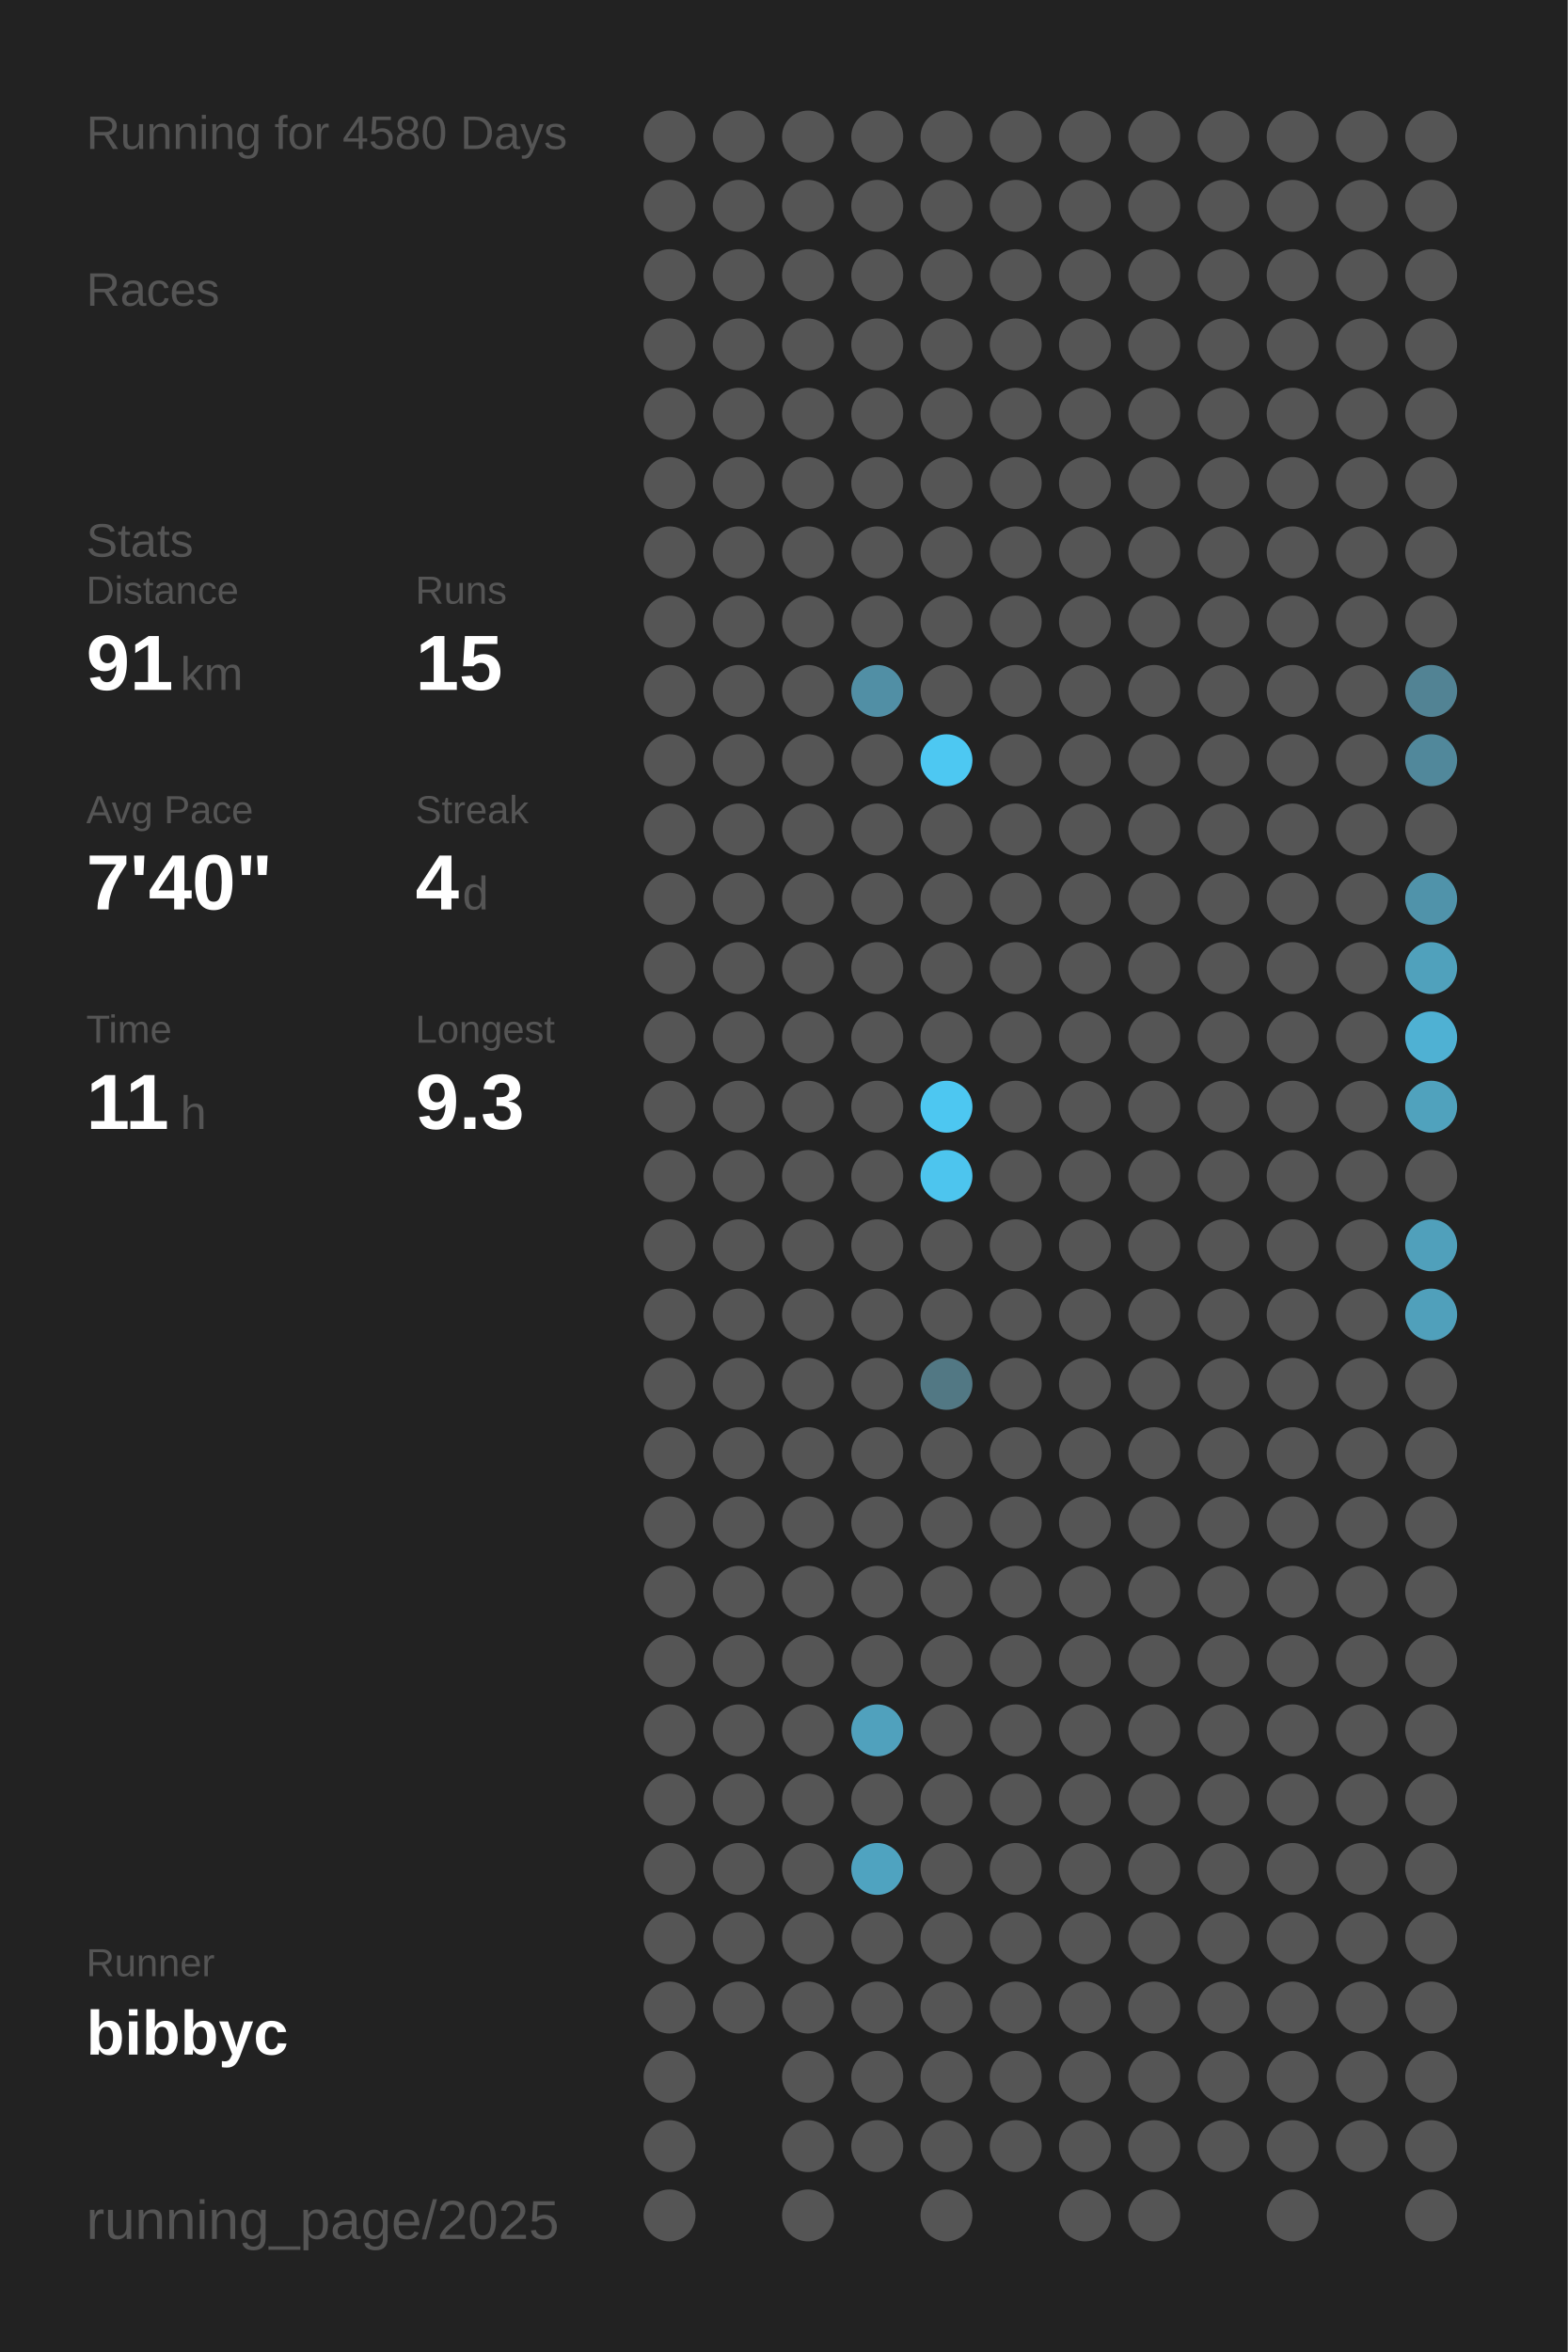
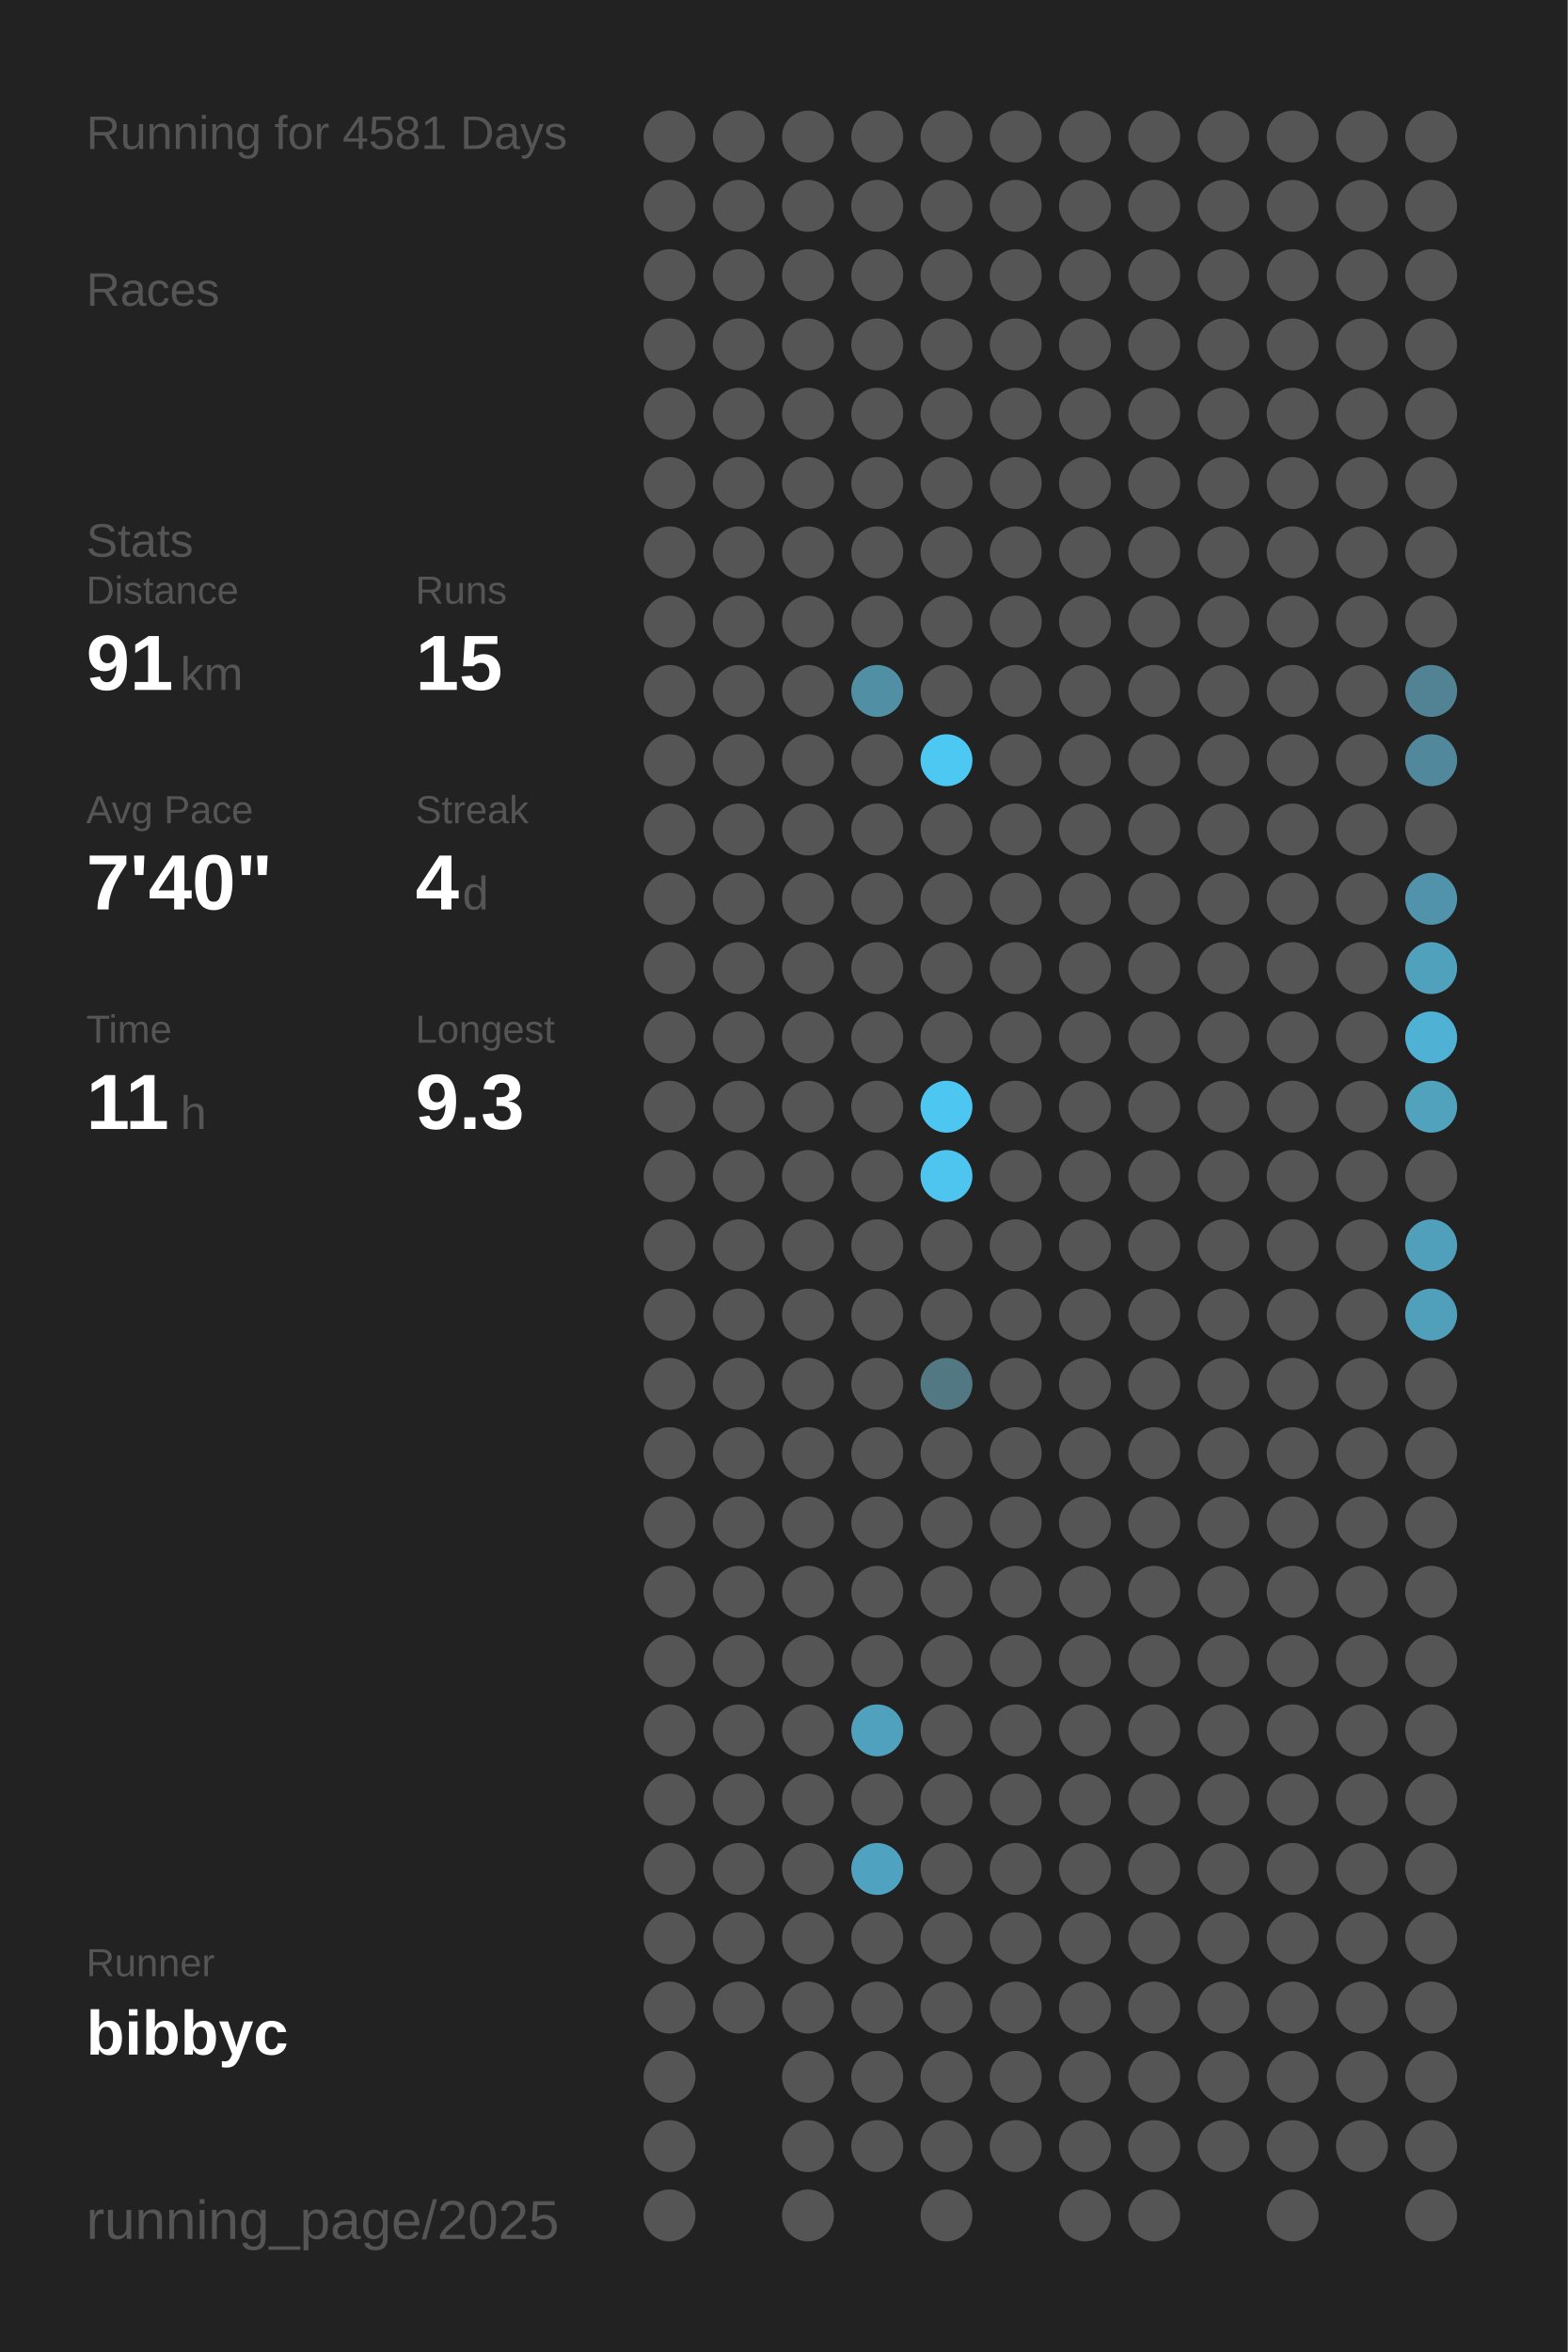
<svg xmlns="http://www.w3.org/2000/svg" baseProfile="full" height="300mm" version="1.1" viewBox="0,0,200,300" width="200mm">
  <defs />
  <rect fill="#222222" height="300" width="200" x="0" y="0" />
-   <text fill="#555555" style="font-size:6px; font-family:Arial;" x="11" y="19">Running for 4580 Days</text>
+   <text fill="#555555" style="font-size:6px; font-family:Arial;" x="11" y="19">Running for 4581 Days</text>
  <text fill="#555555" style="font-size:6px; font-family:Arial;" x="11" y="39">Races</text>
  <text fill="#555555" style="font-size:6px; font-family:Arial;" x="11" y="71">Stats</text>
  <text fill="#555555" style="font-size:5px; font-family:Arial;" x="11" y="77">Distance</text>
  <text fill="#FFFFFF" style="font-size:10px; font-family:Arial; font-weight:bold;" x="11" y="88">91</text>
  <text fill="#555555" style="font-size:6px; font-family:Arial;" x="23" y="88">km</text>
  <text fill="#555555" style="font-size:5px; font-family:Arial;" x="53" y="77">Runs</text>
  <text fill="#FFFFFF" style="font-size:10px; font-family:Arial; font-weight:bold;" x="53" y="88">15</text>
  <text fill="#555555" style="font-size:5px; font-family:Arial;" x="11" y="105">Avg Pace</text>
  <text fill="#FFFFFF" style="font-size:10px; font-family:Arial; font-weight:bold;" x="11" y="116">7'40"</text>
  <text fill="#555555" style="font-size:5px; font-family:Arial;" x="53" y="105">Streak</text>
  <text fill="#FFFFFF" style="font-size:10px; font-family:Arial; font-weight:bold;" x="53" y="116">4</text>
  <text fill="#555555" style="font-size:6px; font-family:Arial;" x="59" y="116">d</text>
  <text fill="#555555" style="font-size:5px; font-family:Arial;" x="11" y="133">Time</text>
  <text fill="#FFFFFF" style="font-size:10px; font-family:Arial; font-weight:bold;" x="11" y="144">11</text>
  <text fill="#555555" style="font-size:6px; font-family:Arial;" x="23" y="144">h</text>
  <text fill="#555555" style="font-size:5px; font-family:Arial;" x="53" y="133">Longest</text>
  <text fill="#FFFFFF" style="font-size:10px; font-family:Arial; font-weight:bold;" x="53" y="144">9.3</text>
  <text fill="#555555" style="font-size:5px; font-family:Arial;" x="11" y="252.065">Runner</text>
  <text fill="#FFFFFF" style="font-size:8px; font-family:Arial; font-weight:bold;" x="11" y="262.065">bibbyc</text>
  <text fill="#555555" style="font-size:7px; font-family:Arial;" x="11" y="285.581">running_page/2025</text>
  <circle cx="85.417" cy="17.419" fill="#555555" r="3.312" />
  <circle cx="85.417" cy="26.258" fill="#555555" r="3.312" />
  <circle cx="85.417" cy="35.097" fill="#555555" r="3.312" />
  <circle cx="85.417" cy="43.935" fill="#555555" r="3.312" />
  <circle cx="85.417" cy="52.774" fill="#555555" r="3.312" />
  <circle cx="85.417" cy="61.613" fill="#555555" r="3.312" />
  <circle cx="85.417" cy="70.452" fill="#555555" r="3.312" />
  <circle cx="85.417" cy="79.29" fill="#555555" r="3.312" />
  <circle cx="85.417" cy="88.129" fill="#555555" r="3.312" />
  <circle cx="85.417" cy="96.968" fill="#555555" r="3.312" />
  <circle cx="85.417" cy="105.806" fill="#555555" r="3.312" />
  <circle cx="85.417" cy="114.645" fill="#555555" r="3.312" />
  <circle cx="85.417" cy="123.484" fill="#555555" r="3.312" />
  <circle cx="85.417" cy="132.323" fill="#555555" r="3.312" />
  <circle cx="85.417" cy="141.161" fill="#555555" r="3.312" />
  <circle cx="85.417" cy="150" fill="#555555" r="3.312" />
  <circle cx="85.417" cy="158.839" fill="#555555" r="3.312" />
  <circle cx="85.417" cy="167.677" fill="#555555" r="3.312" />
  <circle cx="85.417" cy="176.516" fill="#555555" r="3.312" />
  <circle cx="85.417" cy="185.355" fill="#555555" r="3.312" />
  <circle cx="85.417" cy="194.194" fill="#555555" r="3.312" />
  <circle cx="85.417" cy="203.032" fill="#555555" r="3.312" />
  <circle cx="85.417" cy="211.871" fill="#555555" r="3.312" />
  <circle cx="85.417" cy="220.71" fill="#555555" r="3.312" />
  <circle cx="85.417" cy="229.548" fill="#555555" r="3.312" />
  <circle cx="85.417" cy="238.387" fill="#555555" r="3.312" />
  <circle cx="85.417" cy="247.226" fill="#555555" r="3.312" />
  <circle cx="85.417" cy="256.065" fill="#555555" r="3.312" />
  <circle cx="85.417" cy="264.903" fill="#555555" r="3.312" />
  <circle cx="85.417" cy="273.742" fill="#555555" r="3.312" />
  <circle cx="85.417" cy="282.581" fill="#555555" r="3.312" />
  <circle cx="94.25" cy="17.419" fill="#555555" r="3.312" />
  <circle cx="94.25" cy="26.258" fill="#555555" r="3.312" />
  <circle cx="94.25" cy="35.097" fill="#555555" r="3.312" />
  <circle cx="94.25" cy="43.935" fill="#555555" r="3.312" />
  <circle cx="94.25" cy="52.774" fill="#555555" r="3.312" />
  <circle cx="94.25" cy="61.613" fill="#555555" r="3.312" />
  <circle cx="94.25" cy="70.452" fill="#555555" r="3.312" />
  <circle cx="94.25" cy="79.29" fill="#555555" r="3.312" />
  <circle cx="94.25" cy="88.129" fill="#555555" r="3.312" />
  <circle cx="94.25" cy="96.968" fill="#555555" r="3.312" />
  <circle cx="94.25" cy="105.806" fill="#555555" r="3.312" />
  <circle cx="94.25" cy="114.645" fill="#555555" r="3.312" />
  <circle cx="94.25" cy="123.484" fill="#555555" r="3.312" />
  <circle cx="94.25" cy="132.323" fill="#555555" r="3.312" />
  <circle cx="94.25" cy="141.161" fill="#555555" r="3.312" />
  <circle cx="94.25" cy="150" fill="#555555" r="3.312" />
  <circle cx="94.25" cy="158.839" fill="#555555" r="3.312" />
  <circle cx="94.25" cy="167.677" fill="#555555" r="3.312" />
  <circle cx="94.25" cy="176.516" fill="#555555" r="3.312" />
  <circle cx="94.25" cy="185.355" fill="#555555" r="3.312" />
  <circle cx="94.25" cy="194.194" fill="#555555" r="3.312" />
  <circle cx="94.25" cy="203.032" fill="#555555" r="3.312" />
  <circle cx="94.25" cy="211.871" fill="#555555" r="3.312" />
  <circle cx="94.25" cy="220.71" fill="#555555" r="3.312" />
  <circle cx="94.25" cy="229.548" fill="#555555" r="3.312" />
  <circle cx="94.25" cy="238.387" fill="#555555" r="3.312" />
  <circle cx="94.25" cy="247.226" fill="#555555" r="3.312" />
  <circle cx="94.25" cy="256.065" fill="#555555" r="3.312" />
  <circle cx="103.083" cy="17.419" fill="#555555" r="3.312" />
  <circle cx="103.083" cy="26.258" fill="#555555" r="3.312" />
  <circle cx="103.083" cy="35.097" fill="#555555" r="3.312" />
  <circle cx="103.083" cy="43.935" fill="#555555" r="3.312" />
  <circle cx="103.083" cy="52.774" fill="#555555" r="3.312" />
  <circle cx="103.083" cy="61.613" fill="#555555" r="3.312" />
  <circle cx="103.083" cy="70.452" fill="#555555" r="3.312" />
  <circle cx="103.083" cy="79.29" fill="#555555" r="3.312" />
  <circle cx="103.083" cy="88.129" fill="#555555" r="3.312" />
  <circle cx="103.083" cy="96.968" fill="#555555" r="3.312" />
  <circle cx="103.083" cy="105.806" fill="#555555" r="3.312" />
  <circle cx="103.083" cy="114.645" fill="#555555" r="3.312" />
  <circle cx="103.083" cy="123.484" fill="#555555" r="3.312" />
  <circle cx="103.083" cy="132.323" fill="#555555" r="3.312" />
  <circle cx="103.083" cy="141.161" fill="#555555" r="3.312" />
  <circle cx="103.083" cy="150" fill="#555555" r="3.312" />
  <circle cx="103.083" cy="158.839" fill="#555555" r="3.312" />
  <circle cx="103.083" cy="167.677" fill="#555555" r="3.312" />
  <circle cx="103.083" cy="176.516" fill="#555555" r="3.312" />
  <circle cx="103.083" cy="185.355" fill="#555555" r="3.312" />
  <circle cx="103.083" cy="194.194" fill="#555555" r="3.312" />
  <circle cx="103.083" cy="203.032" fill="#555555" r="3.312" />
  <circle cx="103.083" cy="211.871" fill="#555555" r="3.312" />
  <circle cx="103.083" cy="220.71" fill="#555555" r="3.312" />
  <circle cx="103.083" cy="229.548" fill="#555555" r="3.312" />
  <circle cx="103.083" cy="238.387" fill="#555555" r="3.312" />
  <circle cx="103.083" cy="247.226" fill="#555555" r="3.312" />
  <circle cx="103.083" cy="256.065" fill="#555555" r="3.312" />
  <circle cx="103.083" cy="264.903" fill="#555555" r="3.312" />
  <circle cx="103.083" cy="273.742" fill="#555555" r="3.312" />
  <circle cx="103.083" cy="282.581" fill="#555555" r="3.312" />
  <circle cx="111.917" cy="17.419" fill="#555555" r="3.312" />
  <circle cx="111.917" cy="26.258" fill="#555555" r="3.312" />
  <circle cx="111.917" cy="35.097" fill="#555555" r="3.312" />
  <circle cx="111.917" cy="43.935" fill="#555555" r="3.312" />
  <circle cx="111.917" cy="52.774" fill="#555555" r="3.312" />
  <circle cx="111.917" cy="61.613" fill="#555555" r="3.312" />
  <circle cx="111.917" cy="70.452" fill="#555555" r="3.312" />
  <circle cx="111.917" cy="79.29" fill="#555555" r="3.312" />
  <circle cx="111.917" cy="88.129" fill="#518fa5" r="3.312" />
  <circle cx="111.917" cy="96.968" fill="#555555" r="3.312" />
  <circle cx="111.917" cy="105.806" fill="#555555" r="3.312" />
  <circle cx="111.917" cy="114.645" fill="#555555" r="3.312" />
  <circle cx="111.917" cy="123.484" fill="#555555" r="3.312" />
  <circle cx="111.917" cy="132.323" fill="#555555" r="3.312" />
  <circle cx="111.917" cy="141.161" fill="#555555" r="3.312" />
  <circle cx="111.917" cy="150" fill="#555555" r="3.312" />
  <circle cx="111.917" cy="158.839" fill="#555555" r="3.312" />
  <circle cx="111.917" cy="167.677" fill="#555555" r="3.312" />
  <circle cx="111.917" cy="176.516" fill="#555555" r="3.312" />
  <circle cx="111.917" cy="185.355" fill="#555555" r="3.312" />
  <circle cx="111.917" cy="194.194" fill="#555555" r="3.312" />
  <circle cx="111.917" cy="203.032" fill="#555555" r="3.312" />
  <circle cx="111.917" cy="211.871" fill="#555555" r="3.312" />
  <circle cx="111.917" cy="220.71" fill="#50a1bd" r="3.312" />
  <circle cx="111.917" cy="229.548" fill="#555555" r="3.312" />
  <circle cx="111.917" cy="238.387" fill="#4fa3c0" r="3.312" />
  <circle cx="111.917" cy="247.226" fill="#555555" r="3.312" />
  <circle cx="111.917" cy="256.065" fill="#555555" r="3.312" />
  <circle cx="111.917" cy="264.903" fill="#555555" r="3.312" />
  <circle cx="111.917" cy="273.742" fill="#555555" r="3.312" />
  <circle cx="120.75" cy="17.419" fill="#555555" r="3.312" />
  <circle cx="120.75" cy="26.258" fill="#555555" r="3.312" />
  <circle cx="120.75" cy="35.097" fill="#555555" r="3.312" />
  <circle cx="120.75" cy="43.935" fill="#555555" r="3.312" />
  <circle cx="120.75" cy="52.774" fill="#555555" r="3.312" />
  <circle cx="120.75" cy="61.613" fill="#555555" r="3.312" />
  <circle cx="120.75" cy="70.452" fill="#555555" r="3.312" />
  <circle cx="120.75" cy="79.29" fill="#555555" r="3.312" />
  <circle cx="120.75" cy="88.129" fill="#555555" r="3.312" />
  <circle cx="120.75" cy="96.968" fill="#4dc8f2" r="3.312" />
  <circle cx="120.75" cy="105.806" fill="#555555" r="3.312" />
  <circle cx="120.75" cy="114.645" fill="#555555" r="3.312" />
  <circle cx="120.75" cy="123.484" fill="#555555" r="3.312" />
  <circle cx="120.75" cy="132.323" fill="#555555" r="3.312" />
  <circle cx="120.75" cy="141.161" fill="#4dc7f1" r="3.312" />
  <circle cx="120.75" cy="150" fill="#4dc5ee" r="3.312" />
  <circle cx="120.75" cy="158.839" fill="#555555" r="3.312" />
  <circle cx="120.75" cy="167.677" fill="#555555" r="3.312" />
  <circle cx="120.75" cy="176.516" fill="#527884" r="3.312" />
  <circle cx="120.75" cy="185.355" fill="#555555" r="3.312" />
  <circle cx="120.75" cy="194.194" fill="#555555" r="3.312" />
  <circle cx="120.75" cy="203.032" fill="#555555" r="3.312" />
  <circle cx="120.75" cy="211.871" fill="#555555" r="3.312" />
  <circle cx="120.75" cy="220.71" fill="#555555" r="3.312" />
  <circle cx="120.75" cy="229.548" fill="#555555" r="3.312" />
  <circle cx="120.75" cy="238.387" fill="#555555" r="3.312" />
  <circle cx="120.75" cy="247.226" fill="#555555" r="3.312" />
  <circle cx="120.75" cy="256.065" fill="#555555" r="3.312" />
  <circle cx="120.75" cy="264.903" fill="#555555" r="3.312" />
  <circle cx="120.75" cy="273.742" fill="#555555" r="3.312" />
  <circle cx="120.75" cy="282.581" fill="#555555" r="3.312" />
  <circle cx="129.583" cy="17.419" fill="#555555" r="3.312" />
  <circle cx="129.583" cy="26.258" fill="#555555" r="3.312" />
  <circle cx="129.583" cy="35.097" fill="#555555" r="3.312" />
  <circle cx="129.583" cy="43.935" fill="#555555" r="3.312" />
  <circle cx="129.583" cy="52.774" fill="#555555" r="3.312" />
  <circle cx="129.583" cy="61.613" fill="#555555" r="3.312" />
  <circle cx="129.583" cy="70.452" fill="#555555" r="3.312" />
  <circle cx="129.583" cy="79.29" fill="#555555" r="3.312" />
  <circle cx="129.583" cy="88.129" fill="#555555" r="3.312" />
  <circle cx="129.583" cy="96.968" fill="#555555" r="3.312" />
  <circle cx="129.583" cy="105.806" fill="#555555" r="3.312" />
  <circle cx="129.583" cy="114.645" fill="#555555" r="3.312" />
  <circle cx="129.583" cy="123.484" fill="#555555" r="3.312" />
  <circle cx="129.583" cy="132.323" fill="#555555" r="3.312" />
  <circle cx="129.583" cy="141.161" fill="#555555" r="3.312" />
  <circle cx="129.583" cy="150" fill="#555555" r="3.312" />
  <circle cx="129.583" cy="158.839" fill="#555555" r="3.312" />
  <circle cx="129.583" cy="167.677" fill="#555555" r="3.312" />
  <circle cx="129.583" cy="176.516" fill="#555555" r="3.312" />
  <circle cx="129.583" cy="185.355" fill="#555555" r="3.312" />
  <circle cx="129.583" cy="194.194" fill="#555555" r="3.312" />
  <circle cx="129.583" cy="203.032" fill="#555555" r="3.312" />
  <circle cx="129.583" cy="211.871" fill="#555555" r="3.312" />
  <circle cx="129.583" cy="220.71" fill="#555555" r="3.312" />
  <circle cx="129.583" cy="229.548" fill="#555555" r="3.312" />
  <circle cx="129.583" cy="238.387" fill="#555555" r="3.312" />
  <circle cx="129.583" cy="247.226" fill="#555555" r="3.312" />
  <circle cx="129.583" cy="256.065" fill="#555555" r="3.312" />
  <circle cx="129.583" cy="264.903" fill="#555555" r="3.312" />
  <circle cx="129.583" cy="273.742" fill="#555555" r="3.312" />
  <circle cx="138.417" cy="17.419" fill="#555555" r="3.312" />
  <circle cx="138.417" cy="26.258" fill="#555555" r="3.312" />
  <circle cx="138.417" cy="35.097" fill="#555555" r="3.312" />
  <circle cx="138.417" cy="43.935" fill="#555555" r="3.312" />
  <circle cx="138.417" cy="52.774" fill="#555555" r="3.312" />
  <circle cx="138.417" cy="61.613" fill="#555555" r="3.312" />
  <circle cx="138.417" cy="70.452" fill="#555555" r="3.312" />
  <circle cx="138.417" cy="79.29" fill="#555555" r="3.312" />
  <circle cx="138.417" cy="88.129" fill="#555555" r="3.312" />
  <circle cx="138.417" cy="96.968" fill="#555555" r="3.312" />
  <circle cx="138.417" cy="105.806" fill="#555555" r="3.312" />
  <circle cx="138.417" cy="114.645" fill="#555555" r="3.312" />
  <circle cx="138.417" cy="123.484" fill="#555555" r="3.312" />
  <circle cx="138.417" cy="132.323" fill="#555555" r="3.312" />
  <circle cx="138.417" cy="141.161" fill="#555555" r="3.312" />
  <circle cx="138.417" cy="150" fill="#555555" r="3.312" />
  <circle cx="138.417" cy="158.839" fill="#555555" r="3.312" />
  <circle cx="138.417" cy="167.677" fill="#555555" r="3.312" />
  <circle cx="138.417" cy="176.516" fill="#555555" r="3.312" />
  <circle cx="138.417" cy="185.355" fill="#555555" r="3.312" />
  <circle cx="138.417" cy="194.194" fill="#555555" r="3.312" />
  <circle cx="138.417" cy="203.032" fill="#555555" r="3.312" />
  <circle cx="138.417" cy="211.871" fill="#555555" r="3.312" />
  <circle cx="138.417" cy="220.71" fill="#555555" r="3.312" />
  <circle cx="138.417" cy="229.548" fill="#555555" r="3.312" />
  <circle cx="138.417" cy="238.387" fill="#555555" r="3.312" />
  <circle cx="138.417" cy="247.226" fill="#555555" r="3.312" />
  <circle cx="138.417" cy="256.065" fill="#555555" r="3.312" />
  <circle cx="138.417" cy="264.903" fill="#555555" r="3.312" />
  <circle cx="138.417" cy="273.742" fill="#555555" r="3.312" />
  <circle cx="138.417" cy="282.581" fill="#555555" r="3.312" />
  <circle cx="147.25" cy="17.419" fill="#555555" r="3.312" />
  <circle cx="147.25" cy="26.258" fill="#555555" r="3.312" />
  <circle cx="147.25" cy="35.097" fill="#555555" r="3.312" />
  <circle cx="147.25" cy="43.935" fill="#555555" r="3.312" />
  <circle cx="147.25" cy="52.774" fill="#555555" r="3.312" />
  <circle cx="147.25" cy="61.613" fill="#555555" r="3.312" />
  <circle cx="147.25" cy="70.452" fill="#555555" r="3.312" />
  <circle cx="147.25" cy="79.29" fill="#555555" r="3.312" />
  <circle cx="147.25" cy="88.129" fill="#555555" r="3.312" />
  <circle cx="147.25" cy="96.968" fill="#555555" r="3.312" />
  <circle cx="147.25" cy="105.806" fill="#555555" r="3.312" />
  <circle cx="147.25" cy="114.645" fill="#555555" r="3.312" />
  <circle cx="147.25" cy="123.484" fill="#555555" r="3.312" />
  <circle cx="147.25" cy="132.323" fill="#555555" r="3.312" />
  <circle cx="147.25" cy="141.161" fill="#555555" r="3.312" />
  <circle cx="147.25" cy="150" fill="#555555" r="3.312" />
  <circle cx="147.25" cy="158.839" fill="#555555" r="3.312" />
  <circle cx="147.25" cy="167.677" fill="#555555" r="3.312" />
  <circle cx="147.25" cy="176.516" fill="#555555" r="3.312" />
  <circle cx="147.25" cy="185.355" fill="#555555" r="3.312" />
  <circle cx="147.25" cy="194.194" fill="#555555" r="3.312" />
  <circle cx="147.25" cy="203.032" fill="#555555" r="3.312" />
  <circle cx="147.25" cy="211.871" fill="#555555" r="3.312" />
  <circle cx="147.25" cy="220.71" fill="#555555" r="3.312" />
  <circle cx="147.25" cy="229.548" fill="#555555" r="3.312" />
  <circle cx="147.25" cy="238.387" fill="#555555" r="3.312" />
  <circle cx="147.25" cy="247.226" fill="#555555" r="3.312" />
  <circle cx="147.25" cy="256.065" fill="#555555" r="3.312" />
  <circle cx="147.25" cy="264.903" fill="#555555" r="3.312" />
  <circle cx="147.25" cy="273.742" fill="#555555" r="3.312" />
  <circle cx="147.25" cy="282.581" fill="#555555" r="3.312" />
  <circle cx="156.083" cy="17.419" fill="#555555" r="3.312" />
  <circle cx="156.083" cy="26.258" fill="#555555" r="3.312" />
  <circle cx="156.083" cy="35.097" fill="#555555" r="3.312" />
  <circle cx="156.083" cy="43.935" fill="#555555" r="3.312" />
  <circle cx="156.083" cy="52.774" fill="#555555" r="3.312" />
  <circle cx="156.083" cy="61.613" fill="#555555" r="3.312" />
  <circle cx="156.083" cy="70.452" fill="#555555" r="3.312" />
  <circle cx="156.083" cy="79.29" fill="#555555" r="3.312" />
  <circle cx="156.083" cy="88.129" fill="#555555" r="3.312" />
  <circle cx="156.083" cy="96.968" fill="#555555" r="3.312" />
  <circle cx="156.083" cy="105.806" fill="#555555" r="3.312" />
  <circle cx="156.083" cy="114.645" fill="#555555" r="3.312" />
  <circle cx="156.083" cy="123.484" fill="#555555" r="3.312" />
  <circle cx="156.083" cy="132.323" fill="#555555" r="3.312" />
  <circle cx="156.083" cy="141.161" fill="#555555" r="3.312" />
  <circle cx="156.083" cy="150" fill="#555555" r="3.312" />
  <circle cx="156.083" cy="158.839" fill="#555555" r="3.312" />
  <circle cx="156.083" cy="167.677" fill="#555555" r="3.312" />
  <circle cx="156.083" cy="176.516" fill="#555555" r="3.312" />
  <circle cx="156.083" cy="185.355" fill="#555555" r="3.312" />
  <circle cx="156.083" cy="194.194" fill="#555555" r="3.312" />
  <circle cx="156.083" cy="203.032" fill="#555555" r="3.312" />
  <circle cx="156.083" cy="211.871" fill="#555555" r="3.312" />
  <circle cx="156.083" cy="220.71" fill="#555555" r="3.312" />
  <circle cx="156.083" cy="229.548" fill="#555555" r="3.312" />
  <circle cx="156.083" cy="238.387" fill="#555555" r="3.312" />
  <circle cx="156.083" cy="247.226" fill="#555555" r="3.312" />
  <circle cx="156.083" cy="256.065" fill="#555555" r="3.312" />
  <circle cx="156.083" cy="264.903" fill="#555555" r="3.312" />
  <circle cx="156.083" cy="273.742" fill="#555555" r="3.312" />
  <circle cx="164.917" cy="17.419" fill="#555555" r="3.312" />
  <circle cx="164.917" cy="26.258" fill="#555555" r="3.312" />
  <circle cx="164.917" cy="35.097" fill="#555555" r="3.312" />
  <circle cx="164.917" cy="43.935" fill="#555555" r="3.312" />
  <circle cx="164.917" cy="52.774" fill="#555555" r="3.312" />
  <circle cx="164.917" cy="61.613" fill="#555555" r="3.312" />
  <circle cx="164.917" cy="70.452" fill="#555555" r="3.312" />
  <circle cx="164.917" cy="79.29" fill="#555555" r="3.312" />
  <circle cx="164.917" cy="88.129" fill="#555555" r="3.312" />
  <circle cx="164.917" cy="96.968" fill="#555555" r="3.312" />
  <circle cx="164.917" cy="105.806" fill="#555555" r="3.312" />
  <circle cx="164.917" cy="114.645" fill="#555555" r="3.312" />
  <circle cx="164.917" cy="123.484" fill="#555555" r="3.312" />
  <circle cx="164.917" cy="132.323" fill="#555555" r="3.312" />
  <circle cx="164.917" cy="141.161" fill="#555555" r="3.312" />
  <circle cx="164.917" cy="150" fill="#555555" r="3.312" />
  <circle cx="164.917" cy="158.839" fill="#555555" r="3.312" />
  <circle cx="164.917" cy="167.677" fill="#555555" r="3.312" />
  <circle cx="164.917" cy="176.516" fill="#555555" r="3.312" />
  <circle cx="164.917" cy="185.355" fill="#555555" r="3.312" />
  <circle cx="164.917" cy="194.194" fill="#555555" r="3.312" />
  <circle cx="164.917" cy="203.032" fill="#555555" r="3.312" />
  <circle cx="164.917" cy="211.871" fill="#555555" r="3.312" />
  <circle cx="164.917" cy="220.71" fill="#555555" r="3.312" />
  <circle cx="164.917" cy="229.548" fill="#555555" r="3.312" />
  <circle cx="164.917" cy="238.387" fill="#555555" r="3.312" />
  <circle cx="164.917" cy="247.226" fill="#555555" r="3.312" />
  <circle cx="164.917" cy="256.065" fill="#555555" r="3.312" />
  <circle cx="164.917" cy="264.903" fill="#555555" r="3.312" />
  <circle cx="164.917" cy="273.742" fill="#555555" r="3.312" />
  <circle cx="164.917" cy="282.581" fill="#555555" r="3.312" />
  <circle cx="173.75" cy="17.419" fill="#555555" r="3.312" />
  <circle cx="173.75" cy="26.258" fill="#555555" r="3.312" />
  <circle cx="173.75" cy="35.097" fill="#555555" r="3.312" />
  <circle cx="173.75" cy="43.935" fill="#555555" r="3.312" />
  <circle cx="173.75" cy="52.774" fill="#555555" r="3.312" />
  <circle cx="173.75" cy="61.613" fill="#555555" r="3.312" />
  <circle cx="173.75" cy="70.452" fill="#555555" r="3.312" />
  <circle cx="173.75" cy="79.29" fill="#555555" r="3.312" />
  <circle cx="173.75" cy="88.129" fill="#555555" r="3.312" />
  <circle cx="173.75" cy="96.968" fill="#555555" r="3.312" />
  <circle cx="173.75" cy="105.806" fill="#555555" r="3.312" />
  <circle cx="173.75" cy="114.645" fill="#555555" r="3.312" />
  <circle cx="173.75" cy="123.484" fill="#555555" r="3.312" />
  <circle cx="173.75" cy="132.323" fill="#555555" r="3.312" />
  <circle cx="173.75" cy="141.161" fill="#555555" r="3.312" />
  <circle cx="173.75" cy="150" fill="#555555" r="3.312" />
  <circle cx="173.75" cy="158.839" fill="#555555" r="3.312" />
  <circle cx="173.75" cy="167.677" fill="#555555" r="3.312" />
  <circle cx="173.75" cy="176.516" fill="#555555" r="3.312" />
  <circle cx="173.75" cy="185.355" fill="#555555" r="3.312" />
  <circle cx="173.75" cy="194.194" fill="#555555" r="3.312" />
  <circle cx="173.75" cy="203.032" fill="#555555" r="3.312" />
  <circle cx="173.75" cy="211.871" fill="#555555" r="3.312" />
  <circle cx="173.75" cy="220.71" fill="#555555" r="3.312" />
  <circle cx="173.75" cy="229.548" fill="#555555" r="3.312" />
  <circle cx="173.75" cy="238.387" fill="#555555" r="3.312" />
  <circle cx="173.75" cy="247.226" fill="#555555" r="3.312" />
  <circle cx="173.75" cy="256.065" fill="#555555" r="3.312" />
  <circle cx="173.75" cy="264.903" fill="#555555" r="3.312" />
  <circle cx="173.75" cy="273.742" fill="#555555" r="3.312" />
  <circle cx="182.583" cy="17.419" fill="#555555" r="3.312" />
  <circle cx="182.583" cy="26.258" fill="#555555" r="3.312" />
  <circle cx="182.583" cy="35.097" fill="#555555" r="3.312" />
  <circle cx="182.583" cy="43.935" fill="#555555" r="3.312" />
  <circle cx="182.583" cy="52.774" fill="#555555" r="3.312" />
  <circle cx="182.583" cy="61.613" fill="#555555" r="3.312" />
  <circle cx="182.583" cy="70.452" fill="#555555" r="3.312" />
  <circle cx="182.583" cy="79.29" fill="#555555" r="3.312" />
  <circle cx="182.583" cy="88.129" fill="#528394" r="3.312" />
  <circle cx="182.583" cy="96.968" fill="#51889b" r="3.312" />
  <circle cx="182.583" cy="105.806" fill="#555555" r="3.312" />
  <circle cx="182.583" cy="114.645" fill="#5093aa" r="3.312" />
  <circle cx="182.583" cy="123.484" fill="#50a1bc" r="3.312" />
  <circle cx="182.583" cy="132.323" fill="#4fb1d3" r="3.312" />
  <circle cx="182.583" cy="141.161" fill="#50a2bd" r="3.312" />
  <circle cx="182.583" cy="150" fill="#555555" r="3.312" />
  <circle cx="182.583" cy="158.839" fill="#50a0bb" r="3.312" />
  <circle cx="182.583" cy="167.677" fill="#50a0bb" r="3.312" />
  <circle cx="182.583" cy="176.516" fill="#555555" r="3.312" />
  <circle cx="182.583" cy="185.355" fill="#555555" r="3.312" />
  <circle cx="182.583" cy="194.194" fill="#555555" r="3.312" />
  <circle cx="182.583" cy="203.032" fill="#555555" r="3.312" />
  <circle cx="182.583" cy="211.871" fill="#555555" r="3.312" />
  <circle cx="182.583" cy="220.71" fill="#555555" r="3.312" />
  <circle cx="182.583" cy="229.548" fill="#555555" r="3.312" />
  <circle cx="182.583" cy="238.387" fill="#555555" r="3.312" />
  <circle cx="182.583" cy="247.226" fill="#555555" r="3.312" />
  <circle cx="182.583" cy="256.065" fill="#555555" r="3.312" />
  <circle cx="182.583" cy="264.903" fill="#555555" r="3.312" />
  <circle cx="182.583" cy="273.742" fill="#555555" r="3.312" />
  <circle cx="182.583" cy="282.581" fill="#555555" r="3.312" />
</svg>
